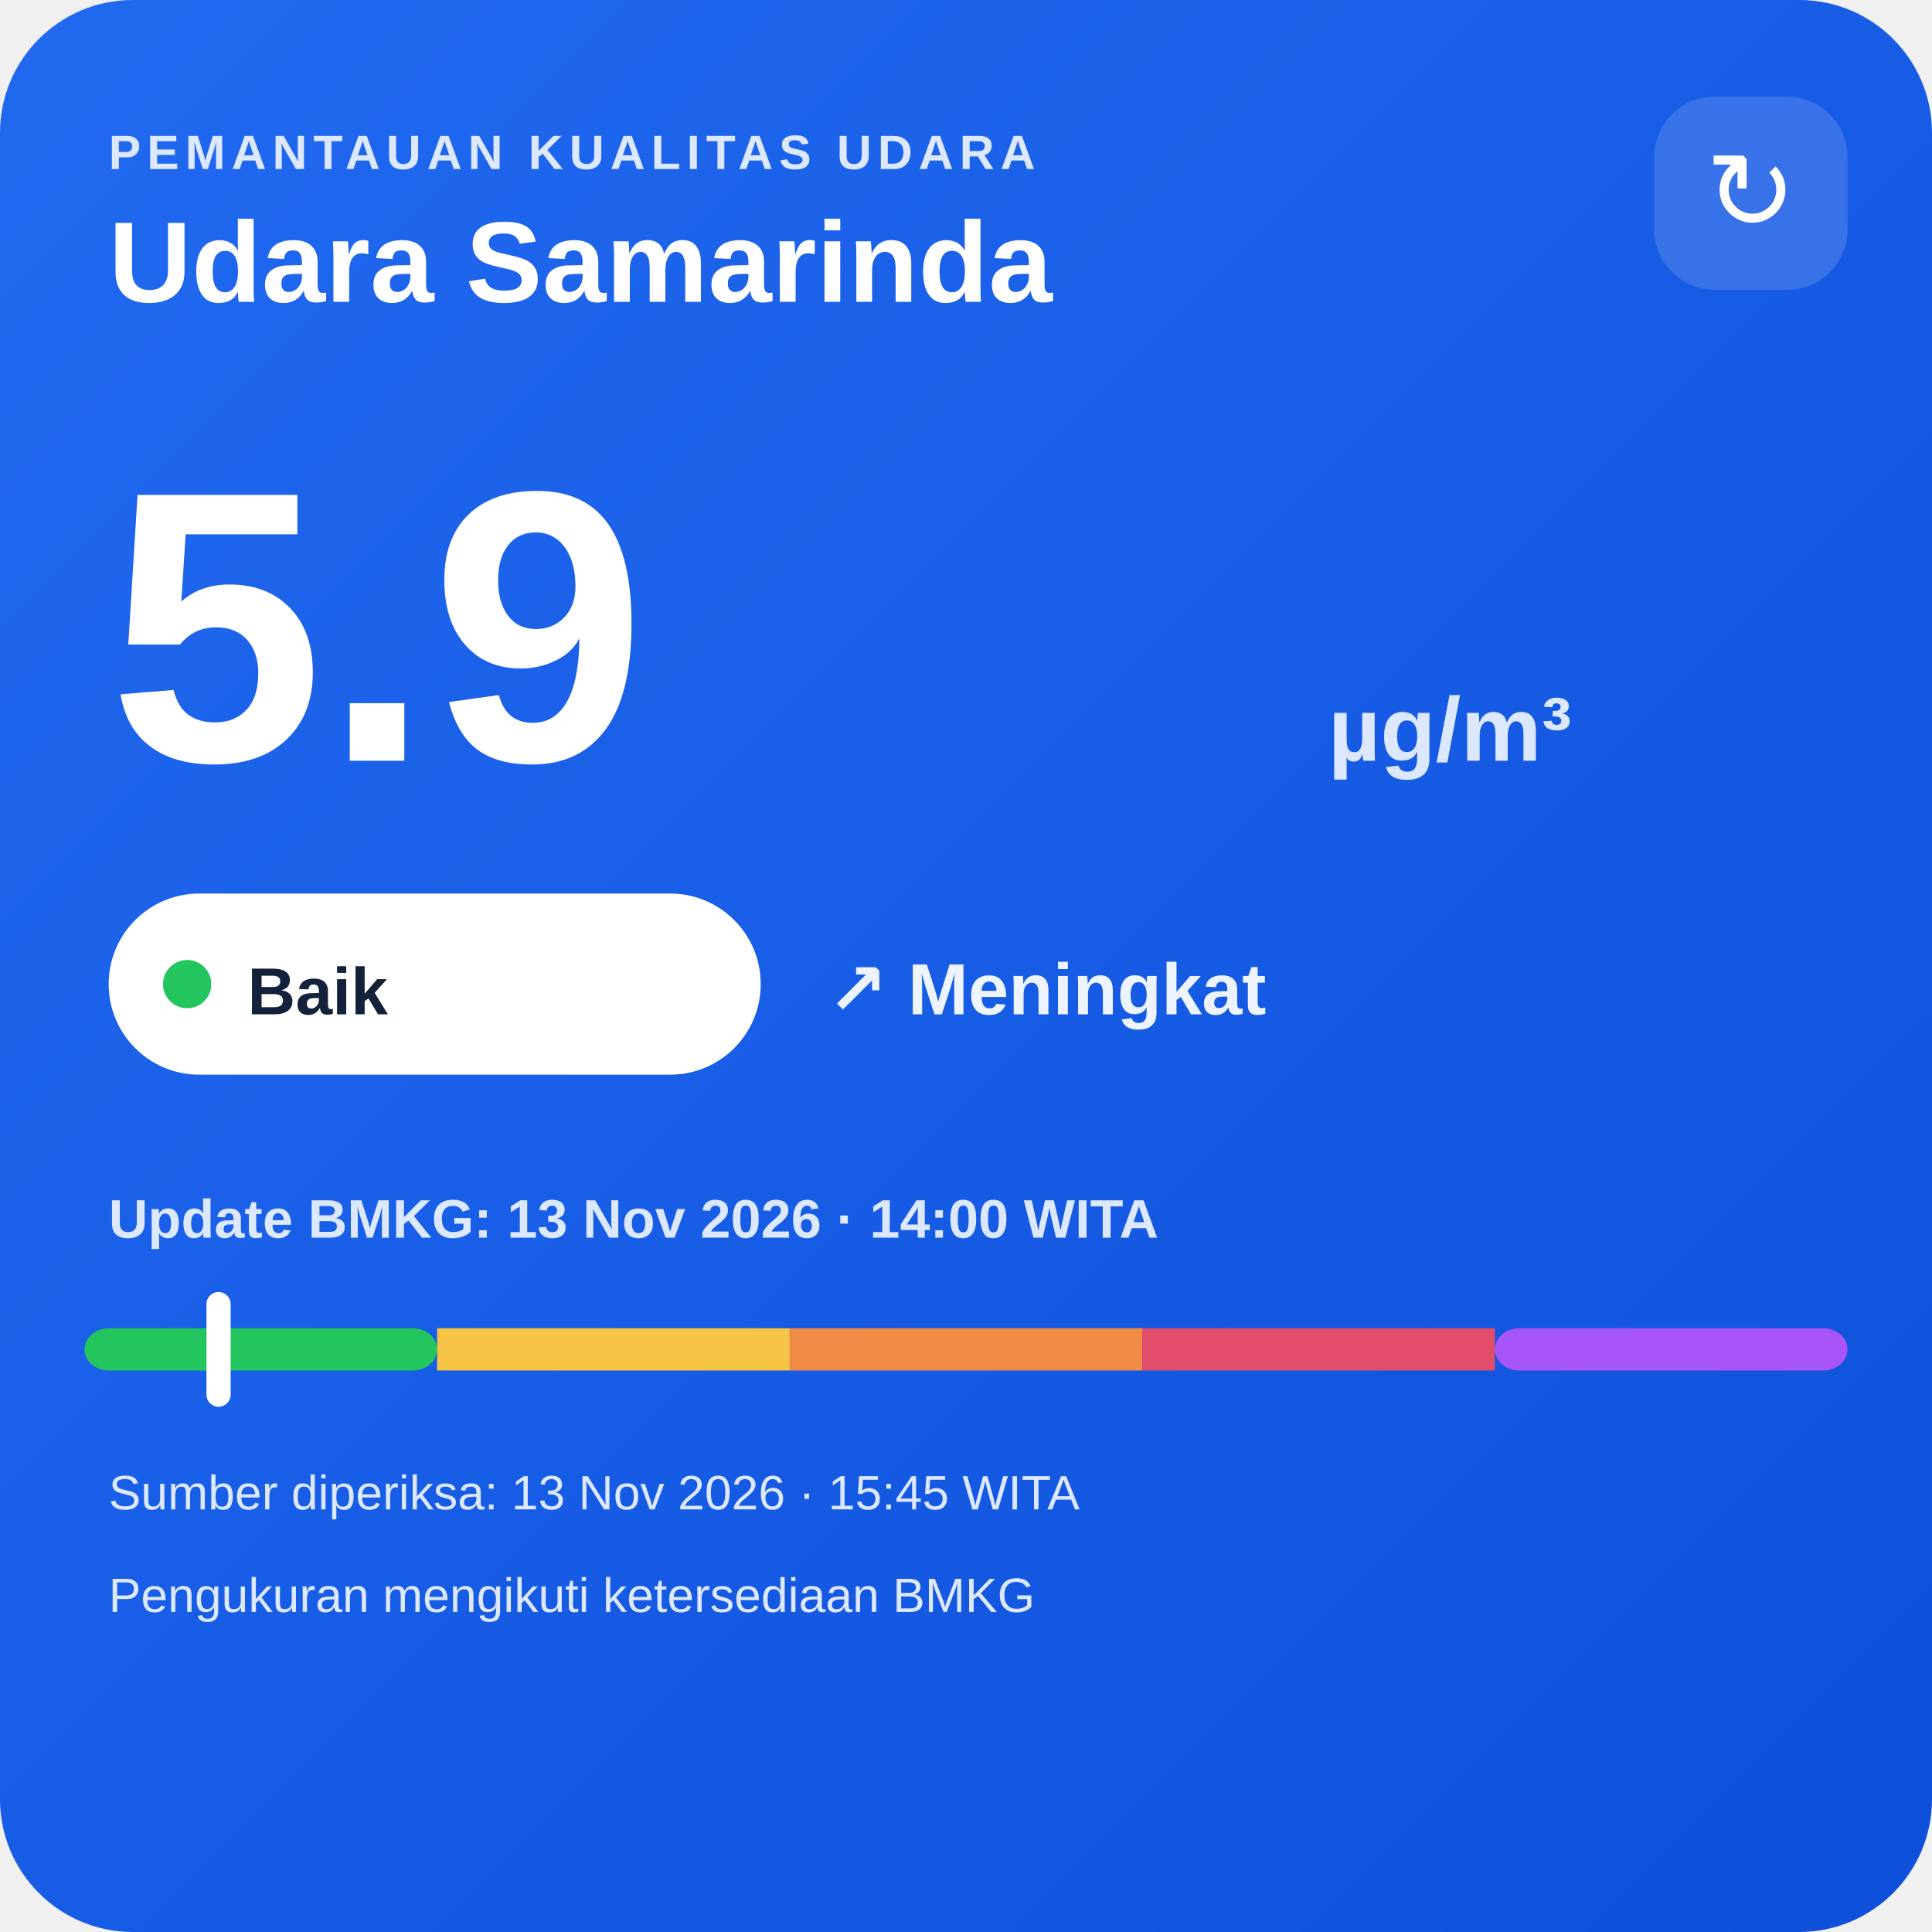
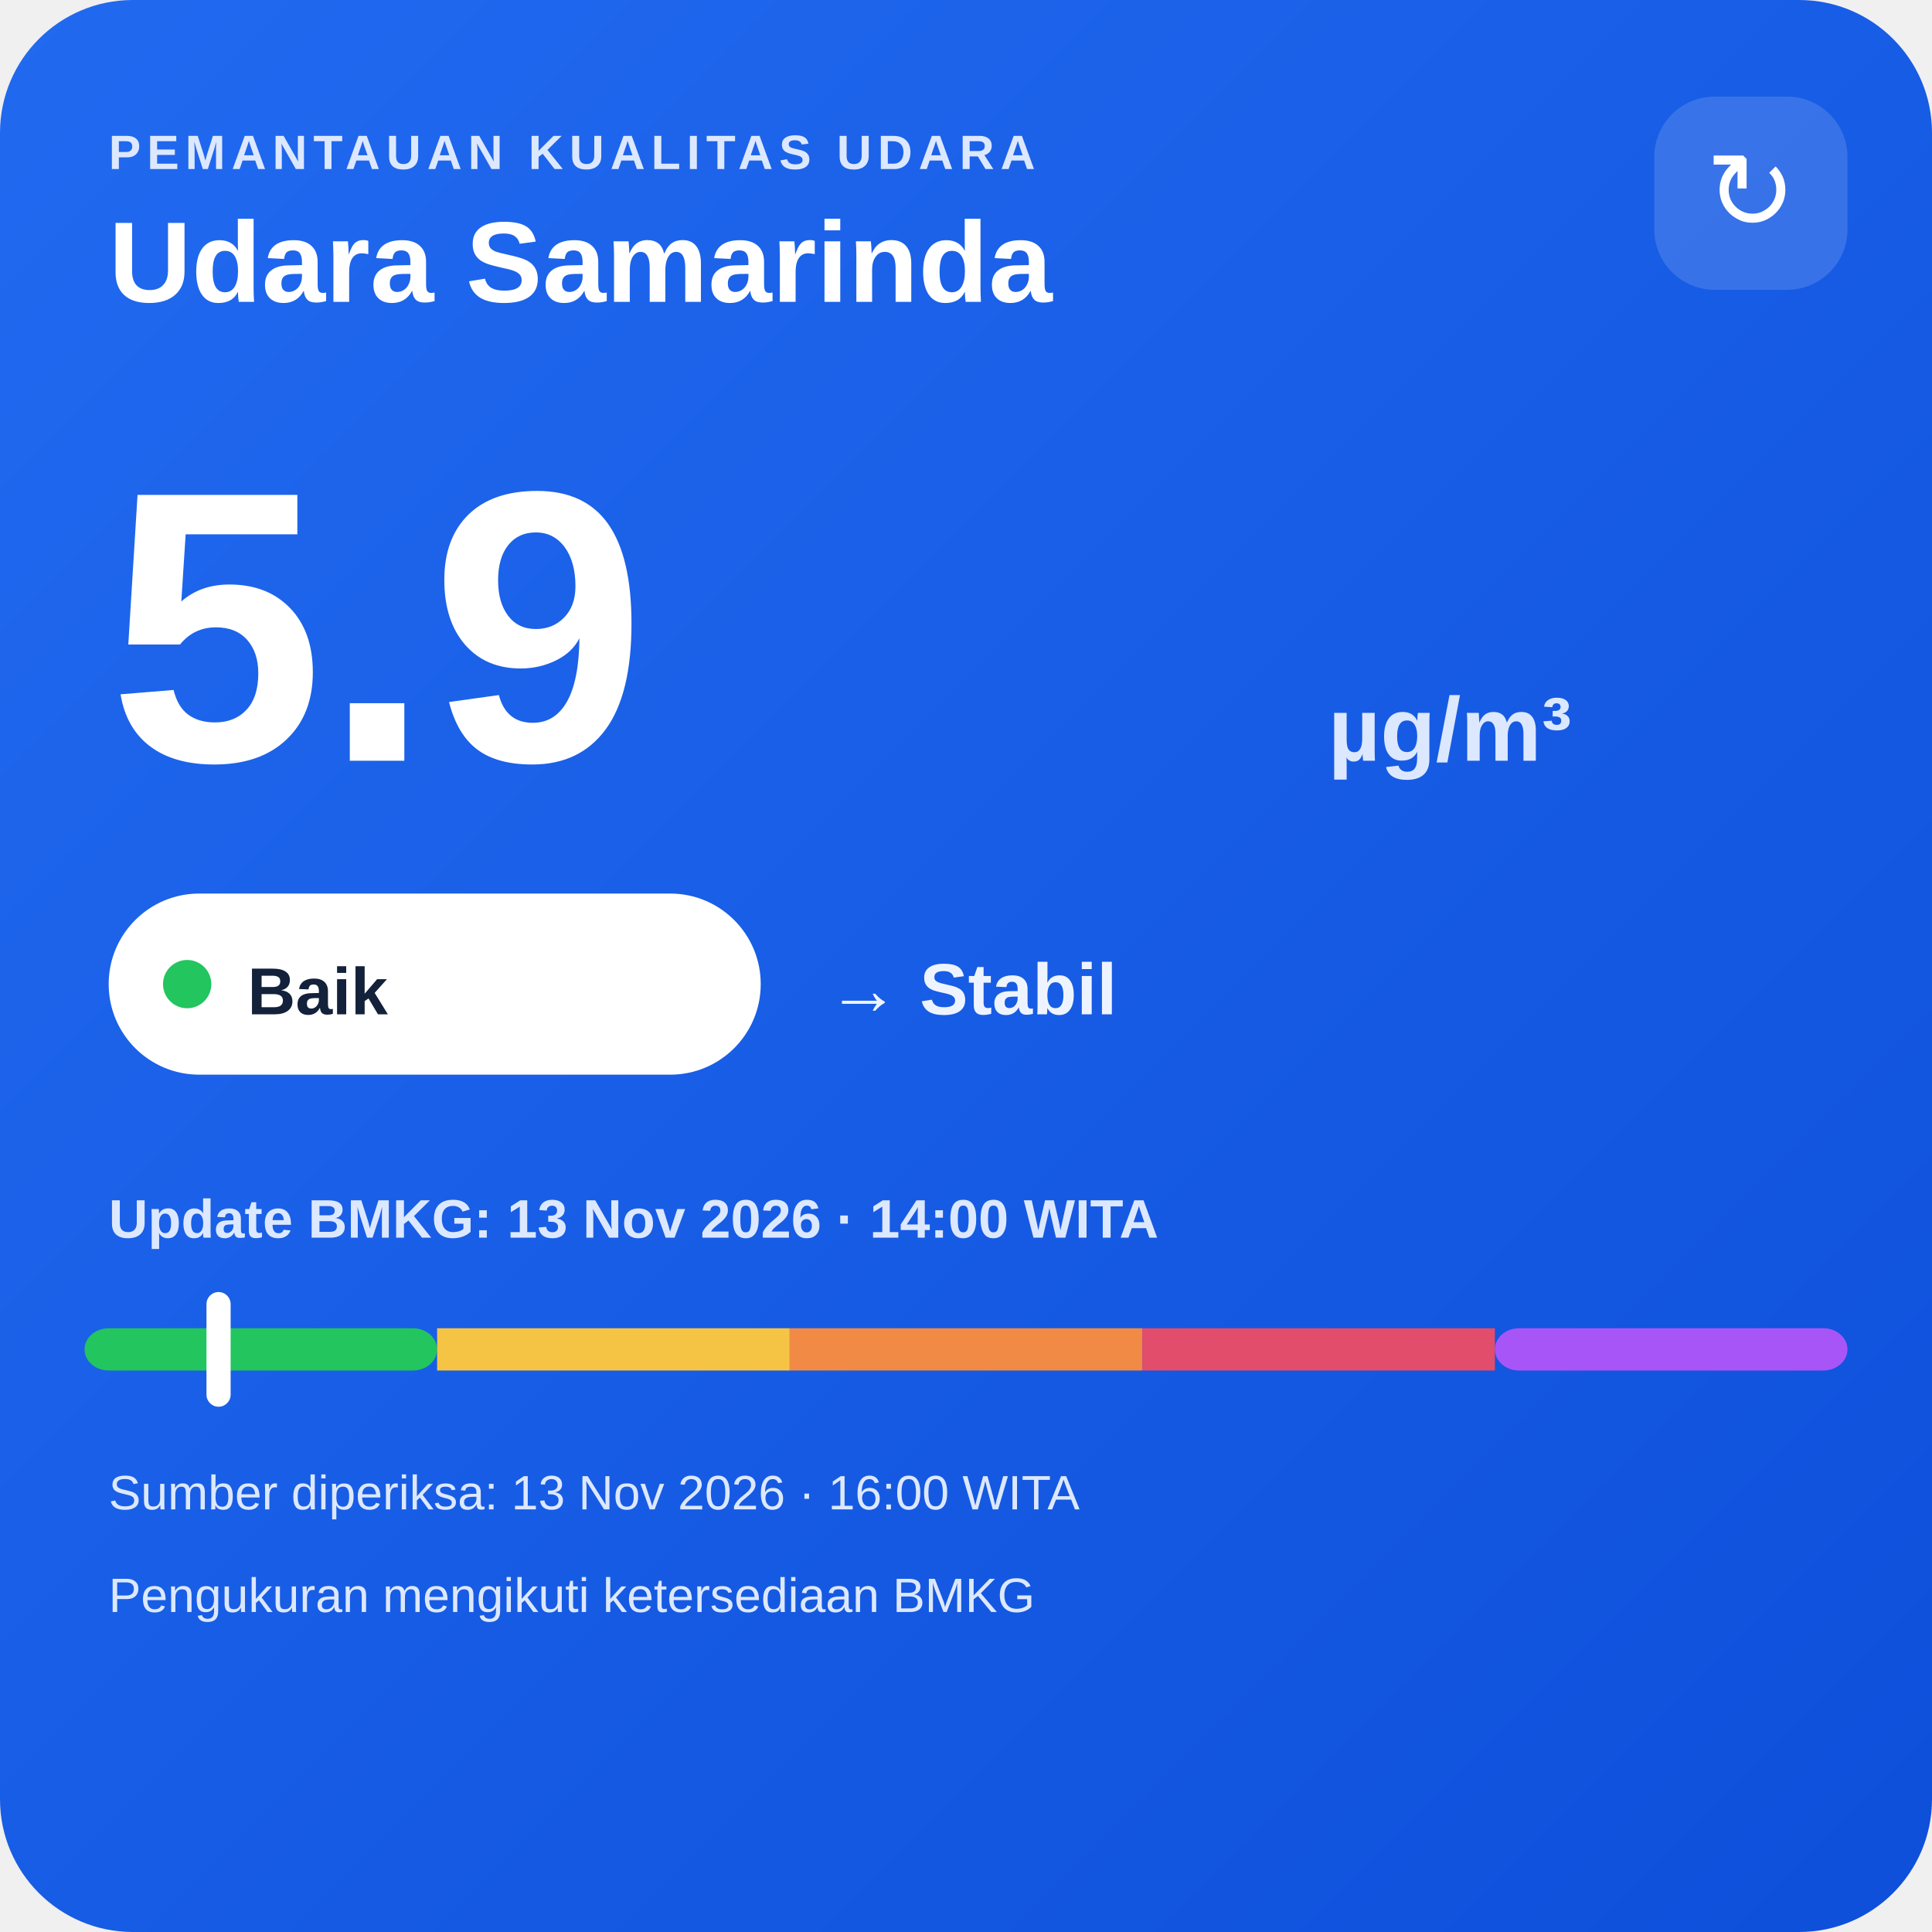
<svg xmlns="http://www.w3.org/2000/svg" width="320" height="320" viewBox="0 0 320 320">
  <defs>
    <linearGradient id="bg" x1="0" y1="0" x2="1" y2="1">
      <stop offset="0" stop-color="#216af0" />
      <stop offset="1" stop-color="#0e4fda" />
    </linearGradient>
  </defs>
  <rect width="320" height="320" rx="22" fill="url(#bg)" />
  <text x="18" y="28" fill="#dce8ff" font-family="Arial,sans-serif" font-size="8" font-weight="700" letter-spacing="1">PEMANTAUAN KUALITAS UDARA</text>
  <text x="18" y="50" fill="#ffffff" font-family="Arial,sans-serif" font-size="19" font-weight="700">Udara Samarinda</text>
  <rect x="274" y="16" width="32" height="32" rx="10" fill="#ffffff" fill-opacity=".14" />
  <text x="290" y="38" text-anchor="middle" fill="#ffffff" font-family="Arial,sans-serif" font-size="18">↻</text>
  <text x="18" y="126" fill="#ffffff" font-family="Arial,sans-serif" font-size="64" font-weight="800">5.9</text>
  <text x="220" y="126" fill="#dce8ff" font-family="Arial,sans-serif" font-size="15" font-weight="700">µg/m³</text>
  <rect x="18" y="148" width="108" height="30" rx="15" fill="#ffffff" />
  <circle cx="31" cy="163" r="4" fill="#22c55e" />
  <text x="41" y="168" fill="#13213a" font-family="Arial,sans-serif" font-size="11" font-weight="700">Baik</text>
-   <text x="137" y="168" fill="#eef4ff" font-family="Arial,sans-serif" font-size="12" font-weight="700">↗ Meningkat</text>
+   <text x="137" y="168" fill="#eef4ff" font-family="Arial,sans-serif" font-size="12" font-weight="700">→ Stabil</text>
  <text x="18" y="205" fill="#dce8ff" font-family="Arial,sans-serif" font-size="9" font-weight="700">Update BMKG: 13 Nov 2026 · 14:00 WITA</text>
  <rect x="14" y="220" width="58.4" height="7" rx="4" fill="#22c55e" />
  <rect x="72.4" y="220" width="58.4" height="7" fill="#f6c445" />
  <rect x="130.8" y="220" width="58.4" height="7" fill="#f08a45" />
  <rect x="189.2" y="220" width="58.4" height="7" fill="#e24d6b" />
  <rect x="247.6" y="220" width="58.4" height="7" rx="4" fill="#a855f7" />
  <rect x="34.2" y="214" width="4" height="19" rx="2" fill="#ffffff" />
-   <text x="18" y="250" fill="#dce8ff" font-family="Arial,sans-serif" font-size="8">Sumber diperiksa: 13 Nov 2026 · 15:45 WITA</text>
+   <text x="18" y="250" fill="#dce8ff" font-family="Arial,sans-serif" font-size="8">Sumber diperiksa: 13 Nov 2026 · 16:00 WITA</text>
  <text x="18" y="267" fill="#dce8ff" font-family="Arial,sans-serif" font-size="8">Pengukuran mengikuti ketersediaan BMKG</text>
</svg>
